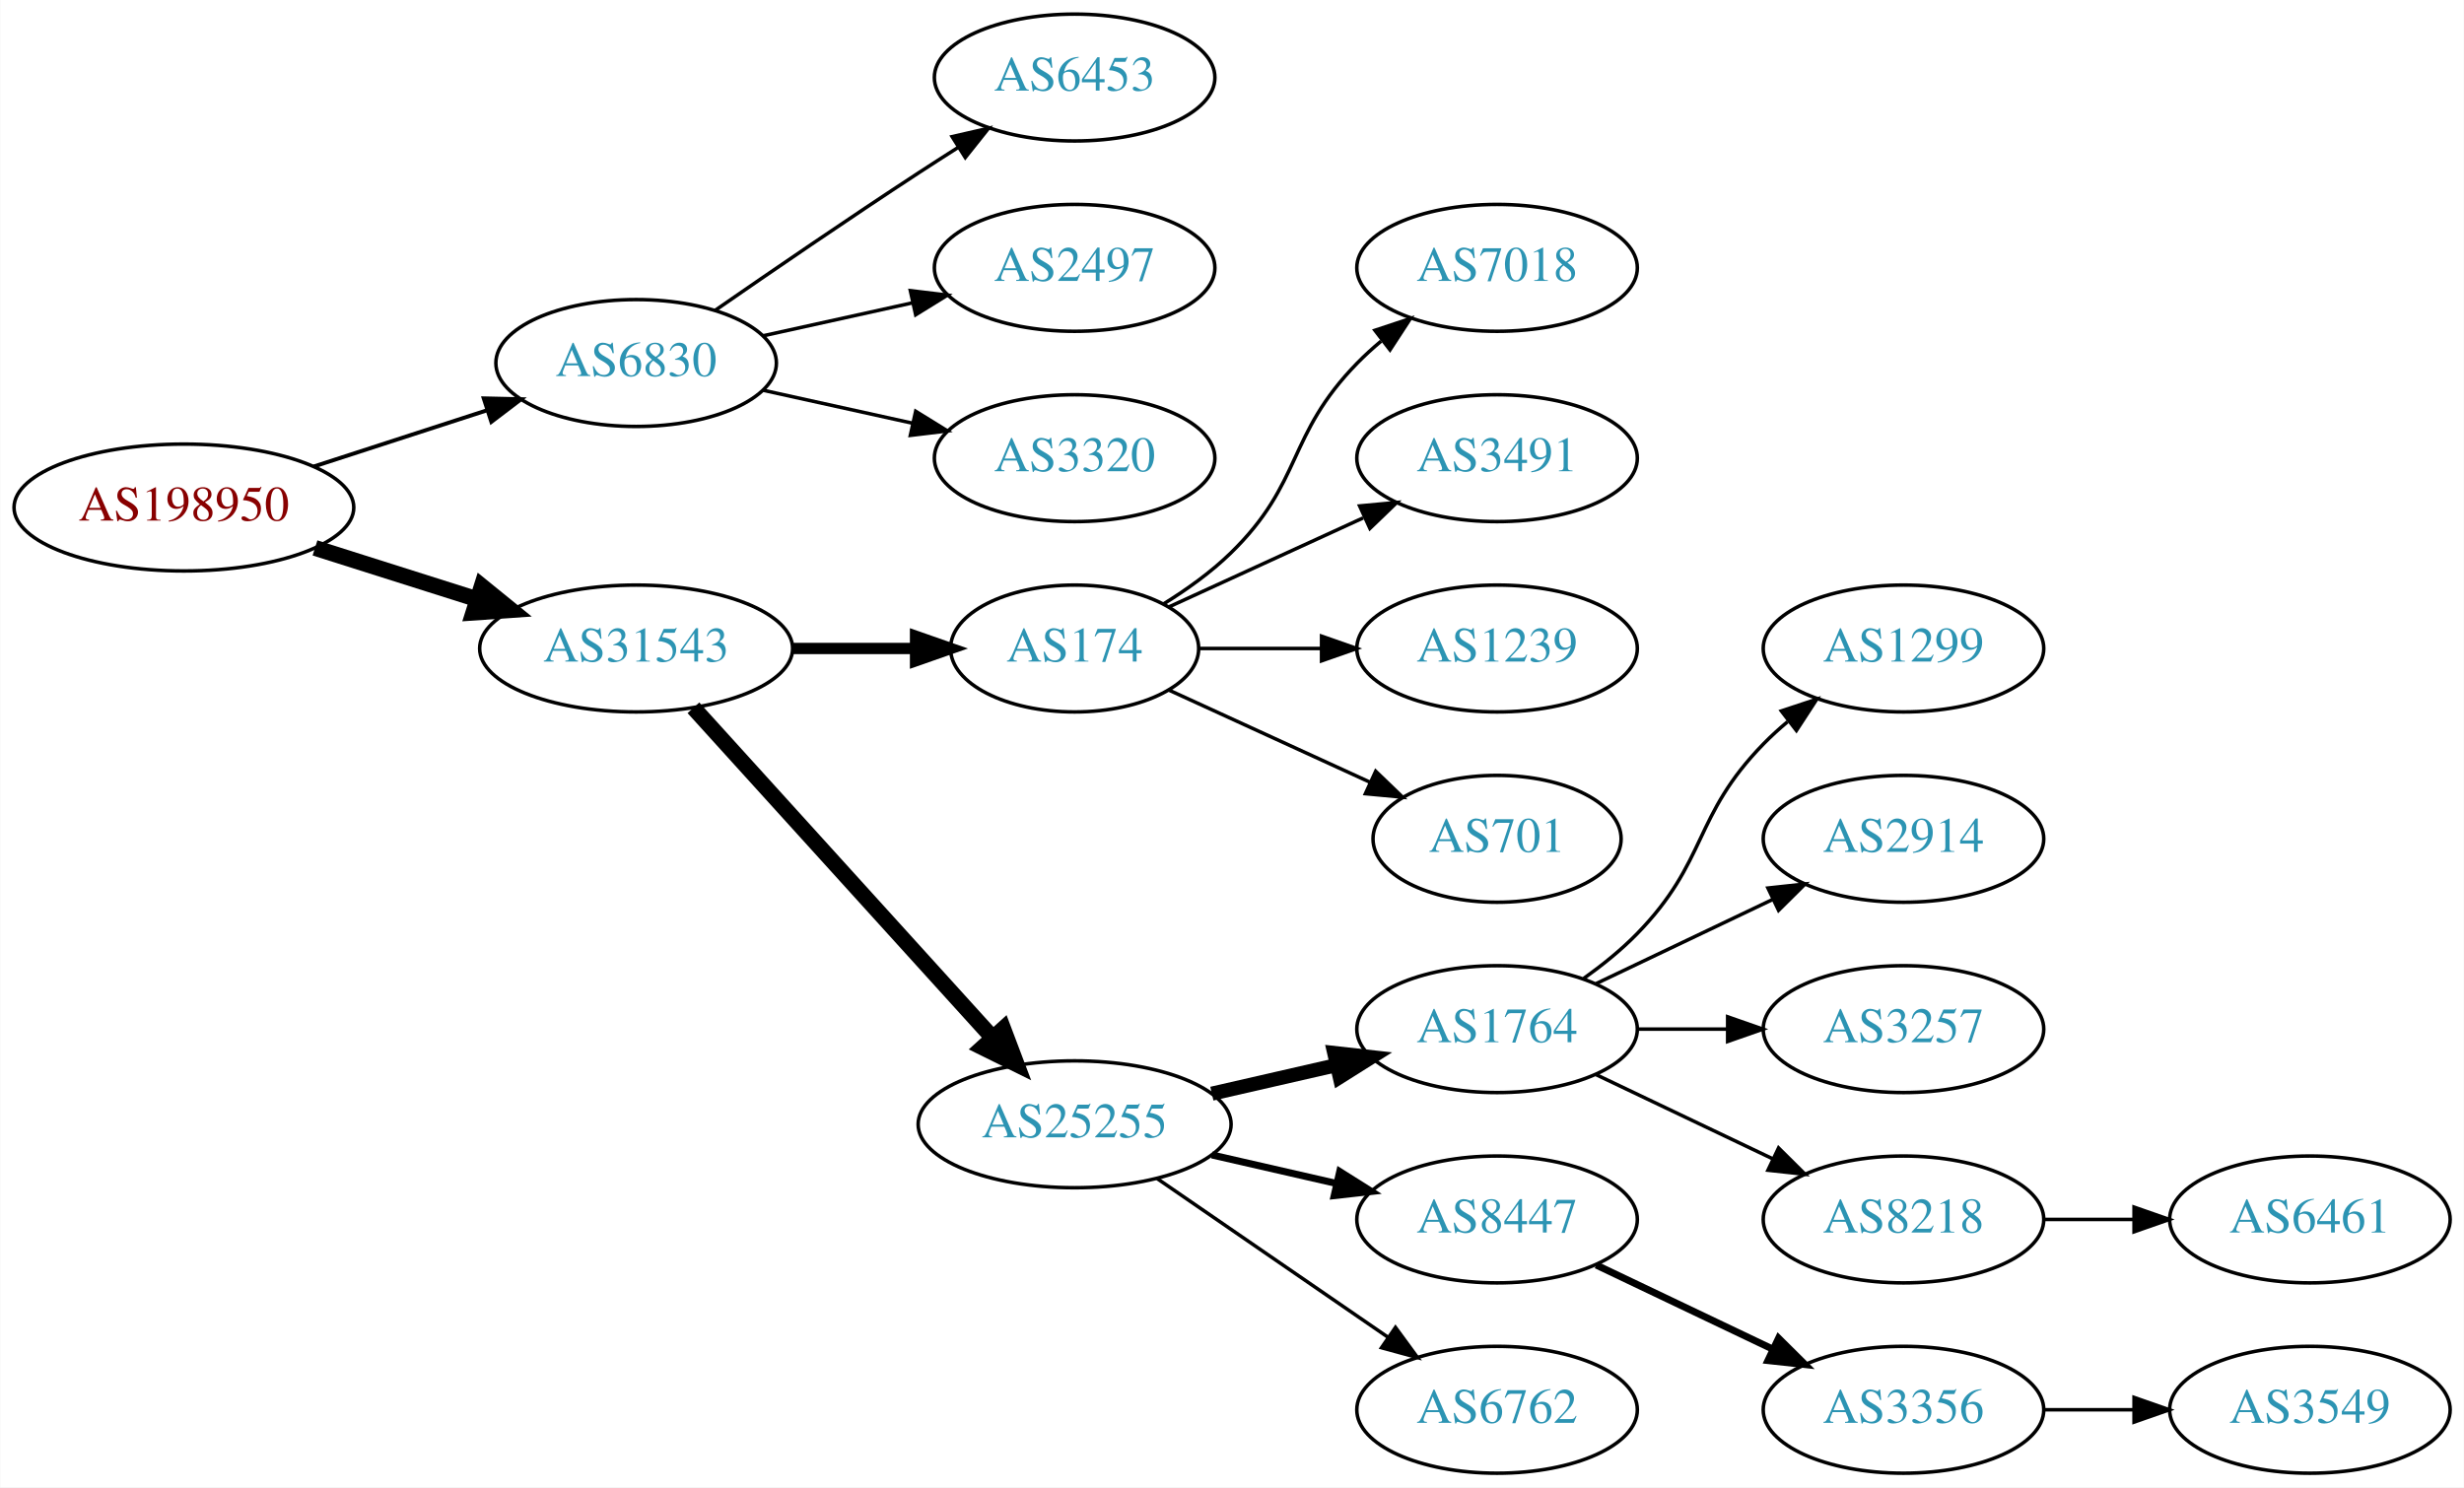
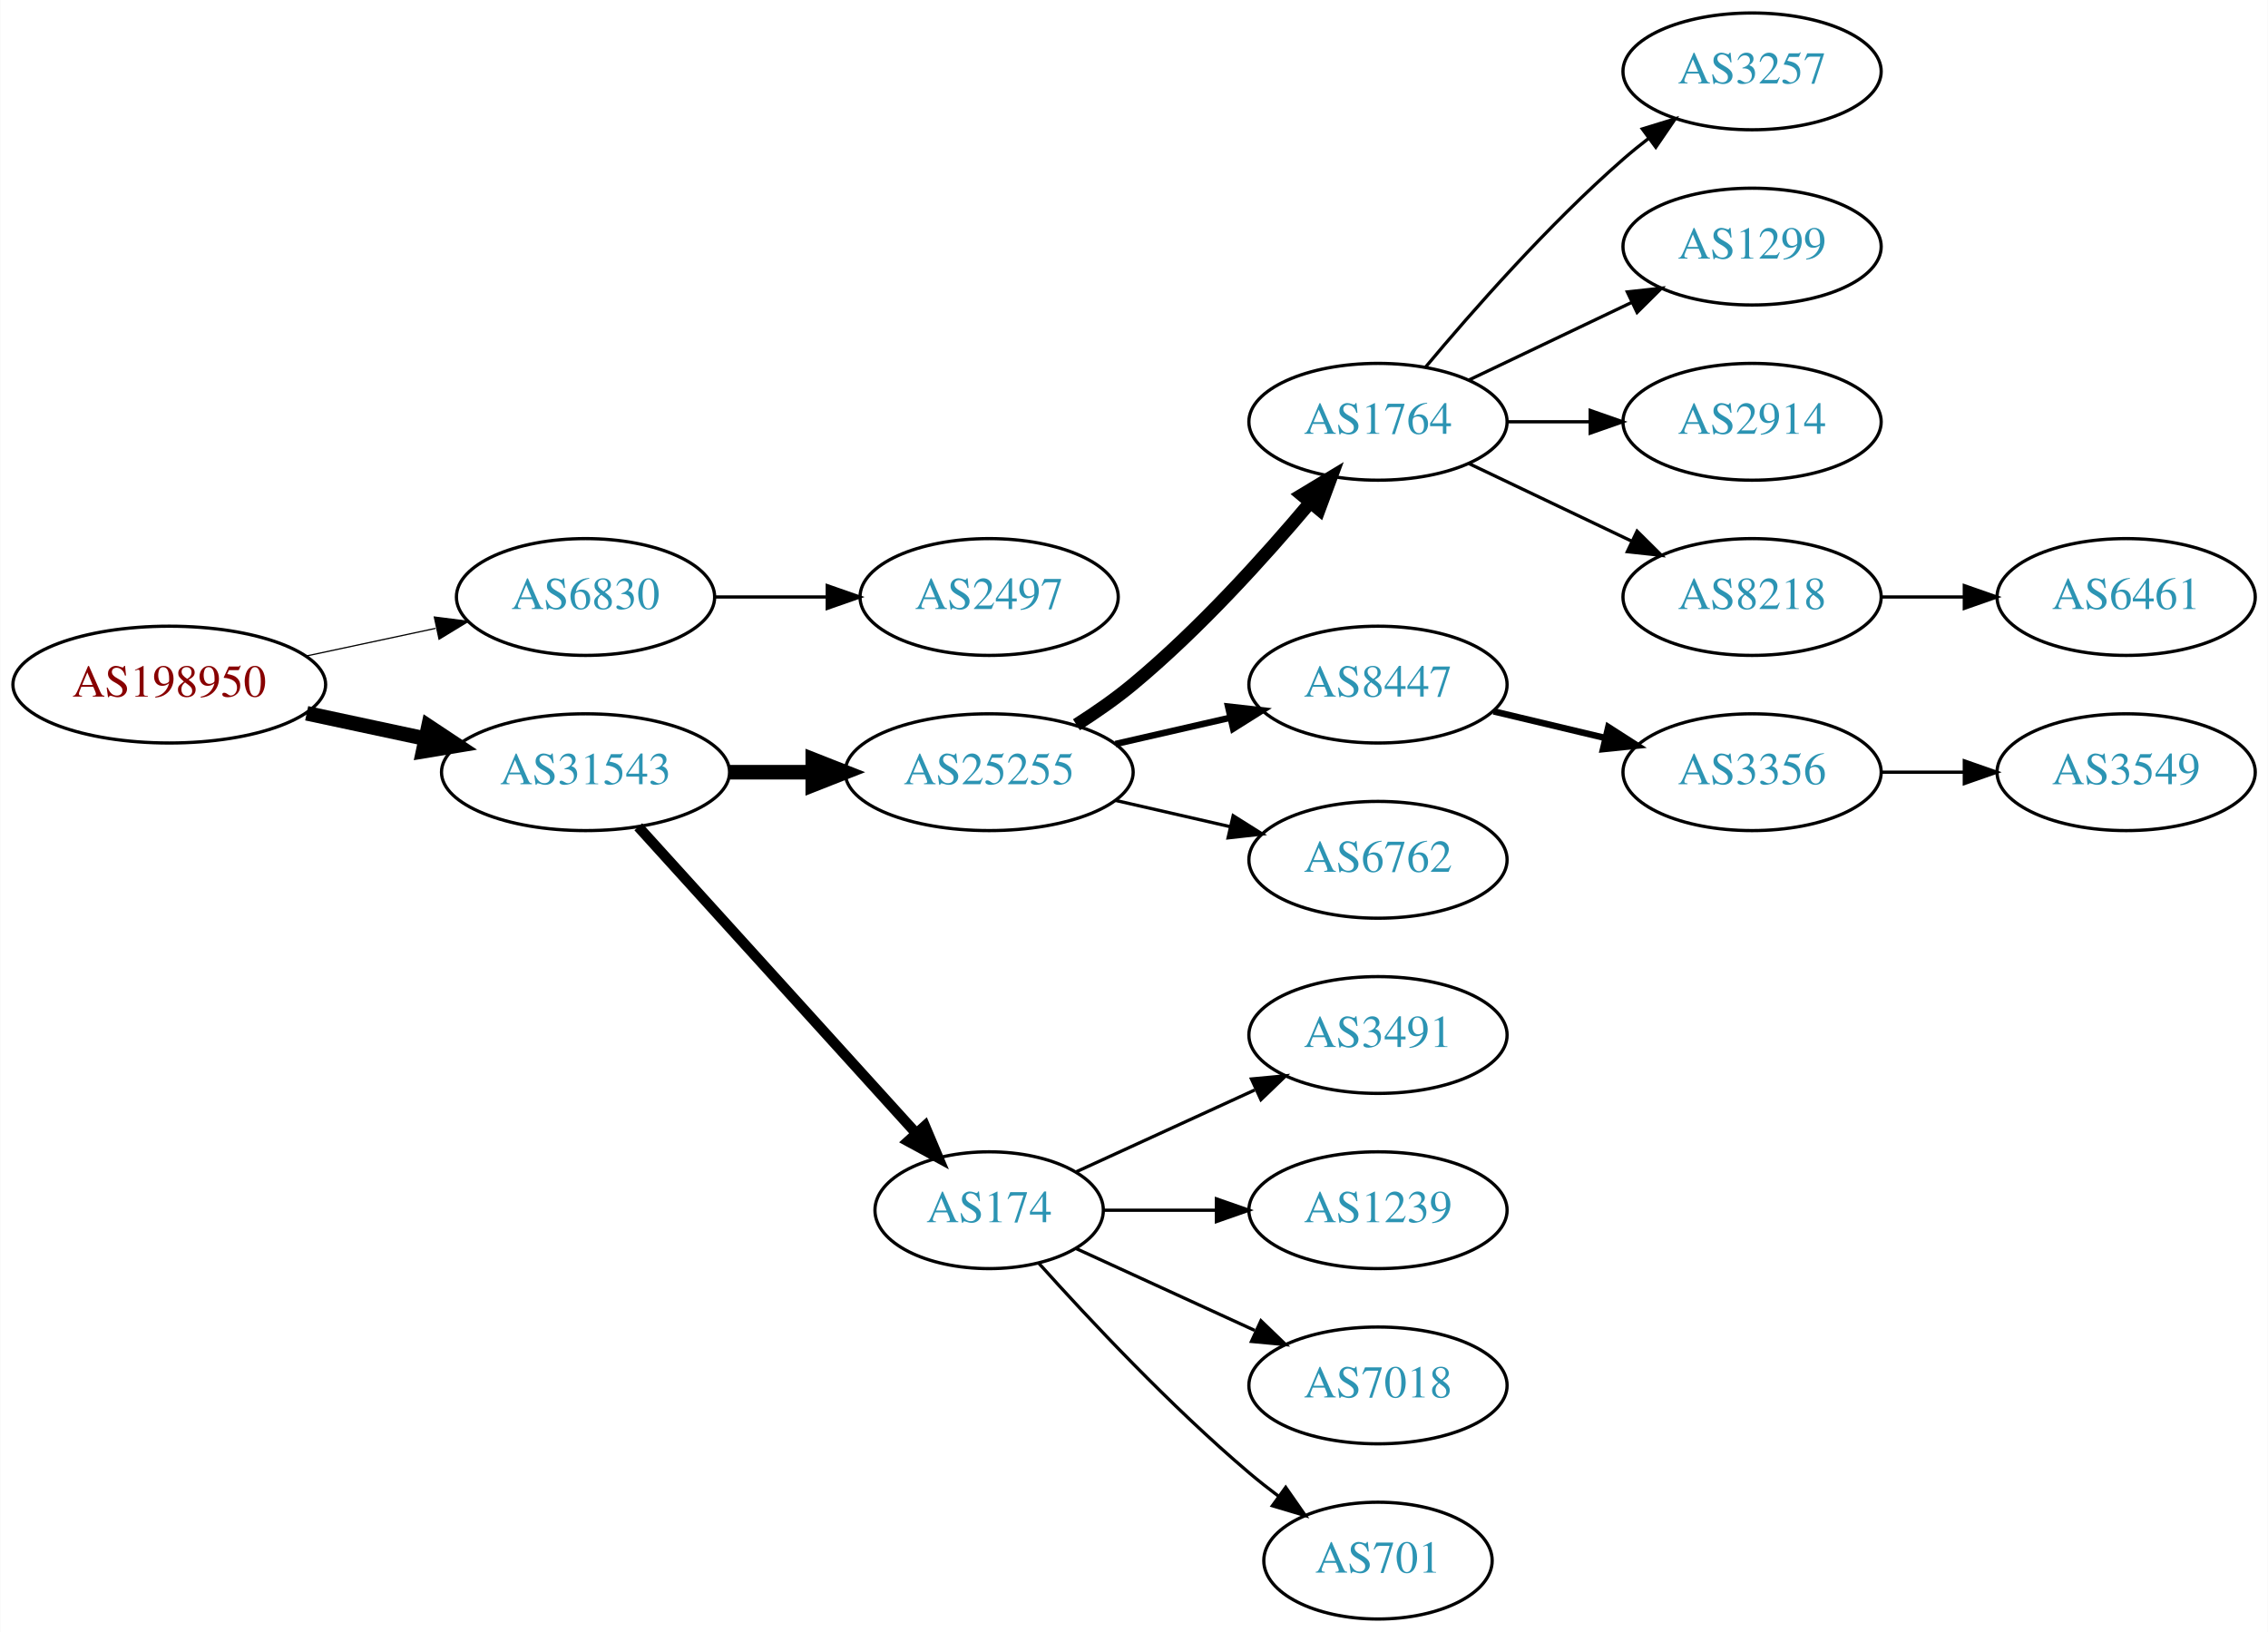
- <svg xmlns="http://www.w3.org/2000/svg" xmlns:xlink="http://www.w3.org/1999/xlink" width="699pt" height="422pt" viewBox="0.00 0.00 698.85 422.00">
-   <g id="graph0" class="graph" transform="scale(1 1) rotate(0) translate(4 418)">
-     <polygon fill="white" stroke="none" points="-4,4 -4,-418 694.855,-418 694.855,4 -4,4" />
+ <svg xmlns="http://www.w3.org/2000/svg" xmlns:xlink="http://www.w3.org/1999/xlink" width="699pt" height="503pt" viewBox="0.00 0.00 698.85 503.00">
+   <g id="graph0" class="graph" transform="scale(1 1) rotate(0) translate(4 499)">
+     <polygon fill="white" stroke="none" points="-4,4 -4,-499 694.855,-499 694.855,4 -4,4" />
    <g id="node1" class="node">
      <g id="a_node1">
        <a xlink:href="/asn/198950" xlink:title="AS198950 ~ Telenet Systems GmbH [AT]">
-           <ellipse fill="#ffffff" stroke="black" cx="48.096" cy="-274" rx="48.192" ry="18" />
-           <text text-anchor="middle" x="48.096" y="-270.3" font-family="Times,serif" font-size="14.00" fill="#880000">AS198950</text>
+           <ellipse fill="#ffffff" stroke="black" cx="48.096" cy="-288" rx="48.192" ry="18" />
+           <text text-anchor="middle" x="48.096" y="-284.3" font-family="Times,serif" font-size="14.00" fill="#880000">AS198950</text>
        </a>
      </g>
    </g>
    <g id="node2" class="node">
      <g id="a_node2">
        <a xlink:href="/asn/6830" xlink:title="AS6830 ~ LGI-UPC [AT]">
          <ellipse fill="#ffffff" stroke="black" cx="176.388" cy="-315" rx="39.794" ry="18" />
          <text text-anchor="middle" x="176.388" y="-311.3" font-family="Times,serif" font-size="14.00" fill="#2c94b3">AS6830</text>
        </a>
      </g>
    </g>
    <g id="edge1" class="edge">
-       <path fill="none" stroke="black" stroke-width="1.125" d="M84.948,-285.639C100.287,-290.619 118.287,-296.463 134.173,-301.62" />
-       <polygon fill="black" stroke="black" stroke-width="1.125" points="133.156,-304.969 143.748,-304.728 135.317,-298.312 133.156,-304.969" />
+       <path fill="none" stroke="black" stroke-width="0.375" d="M90.448,-296.841C103.163,-299.559 117.222,-302.565 130.181,-305.335" />
+       <polygon fill="black" stroke="black" stroke-width="0.375" points="129.781,-308.829 140.292,-307.497 131.245,-301.984 129.781,-308.829" />
    </g>
    <g id="node3" class="node">
      <g id="a_node3">
        <a xlink:href="/asn/31543" xlink:title="AS31543 ~ myNET gmbh [AT]">
-           <ellipse fill="#ffffff" stroke="black" cx="176.388" cy="-234" rx="44.393" ry="18" />
-           <text text-anchor="middle" x="176.388" y="-230.3" font-family="Times,serif" font-size="14.00" fill="#2c94b3">AS31543</text>
+           <ellipse fill="#ffffff" stroke="black" cx="176.388" cy="-261" rx="44.393" ry="18" />
+           <text text-anchor="middle" x="176.388" y="-257.3" font-family="Times,serif" font-size="14.00" fill="#2c94b3">AS31543</text>
        </a>
      </g>
    </g>
    <g id="edge2" class="edge">
-       <path fill="none" stroke="black" stroke-width="4.5" d="M85.286,-262.538C99.636,-257.993 116.272,-252.723 131.315,-247.959" />
-       <polygon fill="black" stroke="black" stroke-width="4.5" points="132.586,-251.687 140.93,-244.914 130.208,-244.179 132.586,-251.687" />
+       <path fill="none" stroke="black" stroke-width="4.5" d="M90.448,-279.159C102.138,-276.66 114.964,-273.918 127.027,-271.339" />
+       <polygon fill="black" stroke="black" stroke-width="4.5" points="127.983,-275.161 136.939,-269.22 126.336,-267.46 127.983,-275.161" />
    </g>
    <g id="node4" class="node">
      <g id="a_node4">
-         <a xlink:href="/asn/6453" xlink:title="AS6453 ~ TATA COMMUNICATIONS (AMERICA) INC [US]">
-           <ellipse fill="#ffffff" stroke="black" cx="300.78" cy="-396" rx="39.794" ry="18" />
-           <text text-anchor="middle" x="300.78" y="-392.3" font-family="Times,serif" font-size="14.00" fill="#2c94b3">AS6453</text>
+         <a xlink:href="/asn/2497" xlink:title="AS2497 ~ Internet Initiative Japan Inc. [JP]">
+           <ellipse fill="#ffffff" stroke="black" cx="300.78" cy="-315" rx="39.794" ry="18" />
+           <text text-anchor="middle" x="300.78" y="-311.3" font-family="Times,serif" font-size="14.00" fill="#2c94b3">AS2497</text>
        </a>
      </g>
    </g>
    <g id="edge3" class="edge">
-       <path fill="none" stroke="black" d="M198.745,-329.901C214.596,-340.877 236.799,-356.079 256.584,-369 260.166,-371.339 263.936,-373.759 267.696,-376.144" />
-       <polygon fill="black" stroke="black" points="266.03,-379.231 276.357,-381.596 269.759,-373.307 266.03,-379.231" />
+       <path fill="none" stroke="black" d="M216.113,-315C227.052,-315 239.102,-315 250.568,-315" />
+       <polygon fill="black" stroke="black" points="250.886,-318.5 260.886,-315 250.886,-311.5 250.886,-318.5" />
    </g>
    <g id="node5" class="node">
      <g id="a_node5">
-         <a xlink:href="/asn/2497" xlink:title="AS2497 ~ Internet Initiative Japan Inc. [JP]">
-           <ellipse fill="#ffffff" stroke="black" cx="300.78" cy="-342" rx="39.794" ry="18" />
-           <text text-anchor="middle" x="300.78" y="-338.3" font-family="Times,serif" font-size="14.00" fill="#2c94b3">AS2497</text>
+         <a xlink:href="/asn/25255" xlink:title="AS25255 ~ ==&gt; TELE2 AUSTRIA &lt;== [AT]">
+           <ellipse fill="#ffffff" stroke="black" cx="300.78" cy="-261" rx="44.393" ry="18" />
+           <text text-anchor="middle" x="300.78" y="-257.3" font-family="Times,serif" font-size="14.00" fill="#2c94b3">AS25255</text>
        </a>
      </g>
    </g>
    <g id="edge4" class="edge">
-       <path fill="none" stroke="black" d="M212.46,-322.737C225.647,-325.646 240.827,-328.995 254.793,-332.076" />
-       <polygon fill="black" stroke="black" points="254.183,-335.525 264.702,-334.262 255.691,-328.69 254.183,-335.525" />
+       <path fill="none" stroke="black" stroke-width="4.5" d="M220.883,-261C229.089,-261 237.761,-261 246.233,-261" />
+       <polygon fill="black" stroke="black" stroke-width="4.5" points="246.424,-264.938 256.424,-261 246.424,-257.063 246.424,-264.938" />
    </g>
    <g id="node6" class="node">
      <g id="a_node6">
-         <a xlink:href="/asn/3320" xlink:title="AS3320 ~ DTAG [DE]">
-           <ellipse fill="#ffffff" stroke="black" cx="300.78" cy="-288" rx="39.794" ry="18" />
-           <text text-anchor="middle" x="300.78" y="-284.3" font-family="Times,serif" font-size="14.00" fill="#2c94b3">AS3320</text>
+         <a xlink:href="/asn/174" xlink:title="AS174 ~ Cogent Communications [US]">
+           <ellipse fill="#ffffff" stroke="black" cx="300.78" cy="-126" rx="35.194" ry="18" />
+           <text text-anchor="middle" x="300.78" y="-122.3" font-family="Times,serif" font-size="14.00" fill="#2c94b3">AS174</text>
        </a>
      </g>
    </g>
    <g id="edge5" class="edge">
-       <path fill="none" stroke="black" d="M212.46,-307.263C225.647,-304.354 240.827,-301.005 254.793,-297.924" />
-       <polygon fill="black" stroke="black" points="255.691,-301.31 264.702,-295.738 254.183,-294.475 255.691,-301.31" />
+       <path fill="none" stroke="black" stroke-width="3.214" d="M192.641,-244.175C214.221,-220.372 253.762,-176.758 278.302,-149.69" />
+       <polygon fill="black" stroke="black" stroke-width="3.214" points="280.975,-151.952 285.099,-142.193 275.789,-147.251 280.975,-151.952" />
    </g>
    <g id="node7" class="node">
      <g id="a_node7">
-         <a xlink:href="/asn/174" xlink:title="AS174 ~ Cogent Communications [US]">
-           <ellipse fill="#ffffff" stroke="black" cx="300.78" cy="-234" rx="35.194" ry="18" />
-           <text text-anchor="middle" x="300.78" y="-230.3" font-family="Times,serif" font-size="14.00" fill="#2c94b3">AS174</text>
+         <a xlink:href="/asn/1764" xlink:title="AS1764 ~ NEXTLAYER-AS [AT]">
+           <ellipse fill="#ffffff" stroke="black" cx="420.622" cy="-369" rx="39.794" ry="18" />
+           <text text-anchor="middle" x="420.622" y="-365.3" font-family="Times,serif" font-size="14.00" fill="#2c94b3">AS1764</text>
        </a>
      </g>
    </g>
    <g id="edge6" class="edge">
-       <path fill="none" stroke="black" stroke-width="3.214" d="M220.883,-234C232.141,-234 244.273,-234 255.566,-234" />
-       <polygon fill="black" stroke="black" stroke-width="3.214" points="255.654,-237.5 265.654,-234 255.654,-230.5 255.654,-237.5" />
+       <path fill="none" stroke="black" stroke-width="4" d="M327.688,-275.621C333.582,-279.369 339.666,-283.596 344.976,-288 365.341,-304.891 385.498,-327.185 399.722,-344.107" />
+       <polygon fill="black" stroke="black" stroke-width="4" points="397.13,-346.465 406.203,-351.935 402.522,-342.001 397.13,-346.465" />
    </g>
    <g id="node8" class="node">
      <g id="a_node8">
-         <a xlink:href="/asn/25255" xlink:title="AS25255 ~ ==&gt; TELE2 AUSTRIA &lt;== [AT]">
-           <ellipse fill="#ffffff" stroke="black" cx="300.78" cy="-99" rx="44.393" ry="18" />
-           <text text-anchor="middle" x="300.78" y="-95.3" font-family="Times,serif" font-size="14.00" fill="#2c94b3">AS25255</text>
+         <a xlink:href="/asn/8447" xlink:title="AS8447 ~ A1 Telekom Austria AG [AT]">
+           <ellipse fill="#ffffff" stroke="black" cx="420.622" cy="-288" rx="39.794" ry="18" />
+           <text text-anchor="middle" x="420.622" y="-284.3" font-family="Times,serif" font-size="14.00" fill="#2c94b3">AS8447</text>
        </a>
      </g>
    </g>
    <g id="edge7" class="edge">
-       <path fill="none" stroke="black" stroke-width="4.5" d="M192.641,-217.175C213.988,-193.63 252.91,-150.698 277.501,-123.574" />
-       <polygon fill="black" stroke="black" stroke-width="4.5" points="280.534,-126.09 284.334,-116.037 274.7,-120.801 280.534,-126.09" />
+       <path fill="none" stroke="black" stroke-width="2" d="M339.714,-269.692C350.955,-272.267 363.368,-275.111 374.991,-277.774" />
+       <polygon fill="black" stroke="black" stroke-width="2" points="374.424,-281.235 384.953,-280.057 375.987,-274.412 374.424,-281.235" />
+     </g>
+     <g id="node9" class="node">
+       <g id="a_node9">
+         <a xlink:href="/asn/6762" xlink:title="AS6762 ~ TELECOM ITALIA SPARKLE S.p.A. [IT]">
+           <ellipse fill="#ffffff" stroke="black" cx="420.622" cy="-234" rx="39.794" ry="18" />
+           <text text-anchor="middle" x="420.622" y="-230.3" font-family="Times,serif" font-size="14.00" fill="#2c94b3">AS6762</text>
+         </a>
+       </g>
+     </g>
+     <g id="edge8" class="edge">
+       <path fill="none" stroke="black" d="M339.714,-252.308C350.955,-249.733 363.368,-246.889 374.991,-244.226" />
+       <polygon fill="black" stroke="black" points="375.987,-247.588 384.953,-241.943 374.424,-240.765 375.987,-247.588" />
+     </g>
+     <g id="node15" class="node">
+       <g id="a_node15">
+         <a xlink:href="/asn/3491" xlink:title="AS3491 ~ PCCW Global, Inc. [US]">
+           <ellipse fill="#ffffff" stroke="black" cx="420.622" cy="-180" rx="39.794" ry="18" />
+           <text text-anchor="middle" x="420.622" y="-176.3" font-family="Times,serif" font-size="14.00" fill="#2c94b3">AS3491</text>
+         </a>
+       </g>
+     </g>
+     <g id="edge14" class="edge">
+       <path fill="none" stroke="black" d="M327.641,-137.851C343.761,-145.238 364.764,-154.862 382.629,-163.048" />
+       <polygon fill="black" stroke="black" points="381.631,-166.441 392.18,-167.425 384.548,-160.077 381.631,-166.441" />
    </g>
    <g id="node16" class="node">
      <g id="a_node16">
-         <a xlink:href="/asn/7018" xlink:title="AS7018 ~ AT&amp;T Services, Inc. [US]">
-           <ellipse fill="#ffffff" stroke="black" cx="420.622" cy="-342" rx="39.794" ry="18" />
-           <text text-anchor="middle" x="420.622" y="-338.3" font-family="Times,serif" font-size="14.00" fill="#2c94b3">AS7018</text>
+         <a xlink:href="/asn/1239" xlink:title="AS1239 ~ Sprint [US]">
+           <ellipse fill="#ffffff" stroke="black" cx="420.622" cy="-126" rx="39.794" ry="18" />
+           <text text-anchor="middle" x="420.622" y="-122.3" font-family="Times,serif" font-size="14.00" fill="#2c94b3">AS1239</text>
        </a>
      </g>
    </g>
    <g id="edge15" class="edge">
-       <path fill="none" stroke="black" d="M325.959,-246.617C332.544,-250.694 339.393,-255.578 344.976,-261 365.669,-281.094 360.803,-294.383 380.976,-315 383.069,-317.139 385.352,-319.218 387.729,-321.21" />
-       <polygon fill="black" stroke="black" points="385.972,-324.275 396.028,-327.611 390.247,-318.732 385.972,-324.275" />
+       <path fill="none" stroke="black" d="M336.181,-126C347.005,-126 359.173,-126 370.8,-126" />
+       <polygon fill="black" stroke="black" points="370.831,-129.5 380.831,-126 370.831,-122.5 370.831,-129.5" />
    </g>
    <g id="node17" class="node">
      <g id="a_node17">
-         <a xlink:href="/asn/3491" xlink:title="AS3491 ~ PCCW Global, Inc. [US]">
-           <ellipse fill="#ffffff" stroke="black" cx="420.622" cy="-288" rx="39.794" ry="18" />
-           <text text-anchor="middle" x="420.622" y="-284.3" font-family="Times,serif" font-size="14.00" fill="#2c94b3">AS3491</text>
+         <a xlink:href="/asn/7018" xlink:title="AS7018 ~ AT&amp;T Services, Inc. [US]">
+           <ellipse fill="#ffffff" stroke="black" cx="420.622" cy="-72" rx="39.794" ry="18" />
+           <text text-anchor="middle" x="420.622" y="-68.3" font-family="Times,serif" font-size="14.00" fill="#2c94b3">AS7018</text>
        </a>
      </g>
    </g>
    <g id="edge16" class="edge">
-       <path fill="none" stroke="black" d="M327.641,-245.851C343.761,-253.238 364.764,-262.862 382.629,-271.048" />
-       <polygon fill="black" stroke="black" points="381.631,-274.441 392.18,-275.425 384.548,-268.077 381.631,-274.441" />
+       <path fill="none" stroke="black" d="M327.641,-114.149C343.761,-106.762 364.764,-97.138 382.629,-88.952" />
+       <polygon fill="black" stroke="black" points="384.548,-91.923 392.18,-84.575 381.631,-85.559 384.548,-91.923" />
    </g>
    <g id="node18" class="node">
      <g id="a_node18">
-         <a xlink:href="/asn/1239" xlink:title="AS1239 ~ Sprint [US]">
-           <ellipse fill="#ffffff" stroke="black" cx="420.622" cy="-234" rx="39.794" ry="18" />
-           <text text-anchor="middle" x="420.622" y="-230.3" font-family="Times,serif" font-size="14.00" fill="#2c94b3">AS1239</text>
+         <a xlink:href="/asn/701" xlink:title="AS701 ~ UUNET [US]">
+           <ellipse fill="#ffffff" stroke="black" cx="420.622" cy="-18" rx="35.194" ry="18" />
+           <text text-anchor="middle" x="420.622" y="-14.3" font-family="Times,serif" font-size="14.00" fill="#2c94b3">AS701</text>
        </a>
      </g>
    </g>
    <g id="edge17" class="edge">
-       <path fill="none" stroke="black" d="M336.181,-234C347.005,-234 359.173,-234 370.8,-234" />
-       <polygon fill="black" stroke="black" points="370.831,-237.5 380.831,-234 370.831,-230.5 370.831,-237.5" />
+       <path fill="none" stroke="black" d="M316.142,-109.591C331.415,-92.568 356.674,-65.604 380.976,-45 383.828,-42.582 386.893,-40.167 390.004,-37.831" />
+       <polygon fill="black" stroke="black" points="392.178,-40.578 398.232,-31.884 388.077,-34.905 392.178,-40.578" />
+     </g>
+     <g id="node10" class="node">
+       <g id="a_node10">
+         <a xlink:href="/asn/3257" xlink:title="AS3257 ~ GTT [DE]">
+           <ellipse fill="#ffffff" stroke="black" cx="535.915" cy="-477" rx="39.794" ry="18" />
+           <text text-anchor="middle" x="535.915" y="-473.3" font-family="Times,serif" font-size="14.00" fill="#2c94b3">AS3257</text>
+         </a>
+       </g>
+     </g>
+     <g id="edge9" class="edge">
+       <path fill="none" stroke="black" d="M435.252,-385.817C449.535,-402.929 473.081,-429.745 496.269,-450 498.734,-452.154 501.373,-454.294 504.07,-456.372" />
+       <polygon fill="black" stroke="black" points="502.095,-459.264 512.225,-462.37 506.244,-453.625 502.095,-459.264" />
+     </g>
+     <g id="node11" class="node">
+       <g id="a_node11">
+         <a xlink:href="/asn/1299" xlink:title="AS1299 ~ Telia Carrier [EU]">
+           <ellipse fill="#ffffff" stroke="black" cx="535.915" cy="-423" rx="39.794" ry="18" />
+           <text text-anchor="middle" x="535.915" y="-419.3" font-family="Times,serif" font-size="14.00" fill="#2c94b3">AS1299</text>
+         </a>
+       </g>
+     </g>
+     <g id="edge10" class="edge">
+       <path fill="none" stroke="black" d="M448.759,-381.934C463.753,-389.081 482.574,-398.052 498.797,-405.785" />
+       <polygon fill="black" stroke="black" points="497.467,-409.028 508,-410.171 500.479,-402.709 497.467,-409.028" />
+     </g>
+     <g id="node12" class="node">
+       <g id="a_node12">
+         <a xlink:href="/asn/2914" xlink:title="AS2914 ~ NTT America, Inc. [US]">
+           <ellipse fill="#ffffff" stroke="black" cx="535.915" cy="-369" rx="39.794" ry="18" />
+           <text text-anchor="middle" x="535.915" y="-365.3" font-family="Times,serif" font-size="14.00" fill="#2c94b3">AS2914</text>
+         </a>
+       </g>
+     </g>
+     <g id="edge11" class="edge">
+       <path fill="none" stroke="black" d="M460.294,-369C468.497,-369 477.261,-369 485.794,-369" />
+       <polygon fill="black" stroke="black" points="486.033,-372.5 496.033,-369 486.033,-365.5 486.033,-372.5" />
+     </g>
+     <g id="node13" class="node">
+       <g id="a_node13">
+         <a xlink:href="/asn/8218" xlink:title="AS8218 ~ legacy Neotelecoms [FR]">
+           <ellipse fill="#ffffff" stroke="black" cx="535.915" cy="-315" rx="39.794" ry="18" />
+           <text text-anchor="middle" x="535.915" y="-311.3" font-family="Times,serif" font-size="14.00" fill="#2c94b3">AS8218</text>
+         </a>
+       </g>
+     </g>
+     <g id="edge12" class="edge">
+       <path fill="none" stroke="black" d="M448.759,-356.066C463.753,-348.919 482.574,-339.948 498.797,-332.215" />
+       <polygon fill="black" stroke="black" points="500.479,-335.291 508,-327.829 497.467,-328.972 500.479,-335.291" />
    </g>
    <g id="node19" class="node">
      <g id="a_node19">
-         <a xlink:href="/asn/701" xlink:title="AS701 ~ UUNET [US]">
-           <ellipse fill="#ffffff" stroke="black" cx="420.622" cy="-180" rx="35.194" ry="18" />
-           <text text-anchor="middle" x="420.622" y="-176.3" font-family="Times,serif" font-size="14.00" fill="#2c94b3">AS701</text>
+         <a xlink:href="/asn/3356" xlink:title="AS3356 ~ Level 3 Parent, LLC [US]">
+           <ellipse fill="#ffffff" stroke="black" cx="535.915" cy="-261" rx="39.794" ry="18" />
+           <text text-anchor="middle" x="535.915" y="-257.3" font-family="Times,serif" font-size="14.00" fill="#2c94b3">AS3356</text>
        </a>
      </g>
    </g>
    <g id="edge18" class="edge">
-       <path fill="none" stroke="black" d="M327.641,-222.149C344.372,-214.482 366.362,-204.406 384.646,-196.028" />
-       <polygon fill="black" stroke="black" points="386.189,-199.171 393.822,-191.823 383.272,-192.807 386.189,-199.171" />
-     </g>
-     <g id="node9" class="node">
-       <g id="a_node9">
-         <a xlink:href="/asn/1764" xlink:title="AS1764 ~ NEXTLAYER-AS [AT]">
-           <ellipse fill="#ffffff" stroke="black" cx="420.622" cy="-126" rx="39.794" ry="18" />
-           <text text-anchor="middle" x="420.622" y="-122.3" font-family="Times,serif" font-size="14.00" fill="#2c94b3">AS1764</text>
-         </a>
-       </g>
-     </g>
-     <g id="edge8" class="edge">
-       <path fill="none" stroke="black" stroke-width="4" d="M339.714,-107.692C350.955,-110.267 363.368,-113.111 374.991,-115.774" />
-       <polygon fill="black" stroke="black" stroke-width="4" points="374.424,-119.235 384.953,-118.057 375.987,-112.412 374.424,-119.235" />
-     </g>
-     <g id="node10" class="node">
-       <g id="a_node10">
-         <a xlink:href="/asn/8447" xlink:title="AS8447 ~ A1 Telekom Austria AG [AT]">
-           <ellipse fill="#ffffff" stroke="black" cx="420.622" cy="-72" rx="39.794" ry="18" />
-           <text text-anchor="middle" x="420.622" y="-68.3" font-family="Times,serif" font-size="14.00" fill="#2c94b3">AS8447</text>
-         </a>
-       </g>
-     </g>
-     <g id="edge9" class="edge">
-       <path fill="none" stroke="black" stroke-width="2" d="M339.714,-90.308C350.955,-87.733 363.368,-84.889 374.991,-82.226" />
-       <polygon fill="black" stroke="black" stroke-width="2" points="375.987,-85.588 384.953,-79.944 374.424,-78.765 375.987,-85.588" />
-     </g>
-     <g id="node11" class="node">
-       <g id="a_node11">
-         <a xlink:href="/asn/6762" xlink:title="AS6762 ~ TELECOM ITALIA SPARKLE S.p.A. [IT]">
-           <ellipse fill="#ffffff" stroke="black" cx="420.622" cy="-18" rx="39.794" ry="18" />
-           <text text-anchor="middle" x="420.622" y="-14.3" font-family="Times,serif" font-size="14.00" fill="#2c94b3">AS6762</text>
-         </a>
-       </g>
-     </g>
-     <g id="edge10" class="edge">
-       <path fill="none" stroke="black" d="M324.222,-83.574C342.804,-70.802 369.365,-52.545 389.744,-38.537" />
-       <polygon fill="black" stroke="black" points="391.8,-41.371 398.058,-32.822 387.835,-35.602 391.8,-41.371" />
-     </g>
-     <g id="node12" class="node">
-       <g id="a_node12">
-         <a xlink:href="/asn/1299" xlink:title="AS1299 ~ Telia Carrier [EU]">
-           <ellipse fill="#ffffff" stroke="black" cx="535.915" cy="-234" rx="39.794" ry="18" />
-           <text text-anchor="middle" x="535.915" y="-230.3" font-family="Times,serif" font-size="14.00" fill="#2c94b3">AS1299</text>
-         </a>
-       </g>
-     </g>
-     <g id="edge11" class="edge">
-       <path fill="none" stroke="black" d="M445.216,-140.389C450.472,-144.148 455.804,-148.437 460.269,-153 480.441,-173.617 476.096,-186.383 496.269,-207 498.362,-209.139 500.645,-211.218 503.022,-213.21" />
-       <polygon fill="black" stroke="black" points="501.265,-216.275 511.321,-219.611 505.54,-210.732 501.265,-216.275" />
-     </g>
-     <g id="node13" class="node">
-       <g id="a_node13">
-         <a xlink:href="/asn/2914" xlink:title="AS2914 ~ NTT America, Inc. [US]">
-           <ellipse fill="#ffffff" stroke="black" cx="535.915" cy="-180" rx="39.794" ry="18" />
-           <text text-anchor="middle" x="535.915" y="-176.3" font-family="Times,serif" font-size="14.00" fill="#2c94b3">AS2914</text>
-         </a>
-       </g>
-     </g>
-     <g id="edge12" class="edge">
-       <path fill="none" stroke="black" d="M448.759,-138.934C463.753,-146.081 482.574,-155.052 498.797,-162.785" />
-       <polygon fill="black" stroke="black" points="497.467,-166.028 508,-167.171 500.479,-159.709 497.467,-166.028" />
+       <path fill="none" stroke="black" stroke-width="2" d="M456.229,-279.752C467.101,-277.162 479.255,-274.265 490.698,-271.538" />
+       <polygon fill="black" stroke="black" stroke-width="2" points="491.604,-274.92 500.52,-269.197 489.981,-268.111 491.604,-274.92" />
    </g>
    <g id="node14" class="node">
      <g id="a_node14">
-         <a xlink:href="/asn/3257" xlink:title="AS3257 ~ GTT [DE]">
-           <ellipse fill="#ffffff" stroke="black" cx="535.915" cy="-126" rx="39.794" ry="18" />
-           <text text-anchor="middle" x="535.915" y="-122.3" font-family="Times,serif" font-size="14.00" fill="#2c94b3">AS3257</text>
+         <a xlink:href="/asn/6461" xlink:title="AS6461 ~ Zayo Bandwidth [US]">
+           <ellipse fill="#ffffff" stroke="black" cx="651.208" cy="-315" rx="39.794" ry="18" />
+           <text text-anchor="middle" x="651.208" y="-311.3" font-family="Times,serif" font-size="14.00" fill="#2c94b3">AS6461</text>
        </a>
      </g>
    </g>
    <g id="edge13" class="edge">
-       <path fill="none" stroke="black" d="M460.294,-126C468.497,-126 477.261,-126 485.794,-126" />
-       <polygon fill="black" stroke="black" points="486.033,-129.5 496.033,-126 486.033,-122.5 486.033,-129.5" />
-     </g>
-     <g id="node15" class="node">
-       <g id="a_node15">
-         <a xlink:href="/asn/8218" xlink:title="AS8218 ~ legacy Neotelecoms [FR]">
-           <ellipse fill="#ffffff" stroke="black" cx="535.915" cy="-72" rx="39.794" ry="18" />
-           <text text-anchor="middle" x="535.915" y="-68.3" font-family="Times,serif" font-size="14.00" fill="#2c94b3">AS8218</text>
-         </a>
-       </g>
-     </g>
-     <g id="edge14" class="edge">
-       <path fill="none" stroke="black" d="M448.759,-113.066C463.753,-105.919 482.574,-96.948 498.797,-89.215" />
-       <polygon fill="black" stroke="black" points="500.479,-92.291 508,-84.829 497.467,-85.972 500.479,-92.291" />
+       <path fill="none" stroke="black" d="M575.587,-315C583.79,-315 592.554,-315 601.087,-315" />
+       <polygon fill="black" stroke="black" points="601.326,-318.5 611.326,-315 601.326,-311.5 601.326,-318.5" />
    </g>
    <g id="node20" class="node">
      <g id="a_node20">
-         <a xlink:href="/asn/3356" xlink:title="AS3356 ~ Level 3 Parent, LLC [US]">
-           <ellipse fill="#ffffff" stroke="black" cx="535.915" cy="-18" rx="39.794" ry="18" />
-           <text text-anchor="middle" x="535.915" y="-14.3" font-family="Times,serif" font-size="14.00" fill="#2c94b3">AS3356</text>
+         <a xlink:href="/asn/3549" xlink:title="AS3549 ~ Level 3 Parent, LLC [US]">
+           <ellipse fill="#ffffff" stroke="black" cx="651.208" cy="-261" rx="39.794" ry="18" />
+           <text text-anchor="middle" x="651.208" y="-257.3" font-family="Times,serif" font-size="14.00" fill="#2c94b3">AS3549</text>
        </a>
      </g>
    </g>
    <g id="edge19" class="edge">
-       <path fill="none" stroke="black" stroke-width="2" d="M448.759,-59.066C463.753,-51.919 482.574,-42.948 498.797,-35.215" />
-       <polygon fill="black" stroke="black" stroke-width="2" points="500.479,-38.291 508,-30.829 497.467,-31.972 500.479,-38.291" />
-     </g>
-     <g id="node22" class="node">
-       <g id="a_node22">
-         <a xlink:href="/asn/6461" xlink:title="AS6461 ~ Zayo Bandwidth [US]">
-           <ellipse fill="#ffffff" stroke="black" cx="651.208" cy="-72" rx="39.794" ry="18" />
-           <text text-anchor="middle" x="651.208" y="-68.3" font-family="Times,serif" font-size="14.00" fill="#2c94b3">AS6461</text>
-         </a>
-       </g>
-     </g>
-     <g id="edge21" class="edge">
-       <path fill="none" stroke="black" d="M575.587,-72C583.79,-72 592.554,-72 601.087,-72" />
-       <polygon fill="black" stroke="black" points="601.326,-75.5 611.326,-72 601.326,-68.5 601.326,-75.5" />
-     </g>
-     <g id="node21" class="node">
-       <g id="a_node21">
-         <a xlink:href="/asn/3549" xlink:title="AS3549 ~ Level 3 Parent, LLC [US]">
-           <ellipse fill="#ffffff" stroke="black" cx="651.208" cy="-18" rx="39.794" ry="18" />
-           <text text-anchor="middle" x="651.208" y="-14.3" font-family="Times,serif" font-size="14.00" fill="#2c94b3">AS3549</text>
-         </a>
-       </g>
-     </g>
-     <g id="edge20" class="edge">
-       <path fill="none" stroke="black" d="M575.587,-18C583.79,-18 592.554,-18 601.087,-18" />
-       <polygon fill="black" stroke="black" points="601.326,-21.5 611.326,-18 601.326,-14.5 601.326,-21.5" />
+       <path fill="none" stroke="black" d="M575.587,-261C583.79,-261 592.554,-261 601.087,-261" />
+       <polygon fill="black" stroke="black" points="601.326,-264.5 611.326,-261 601.326,-257.5 601.326,-264.5" />
    </g>
  </g>
</svg>
